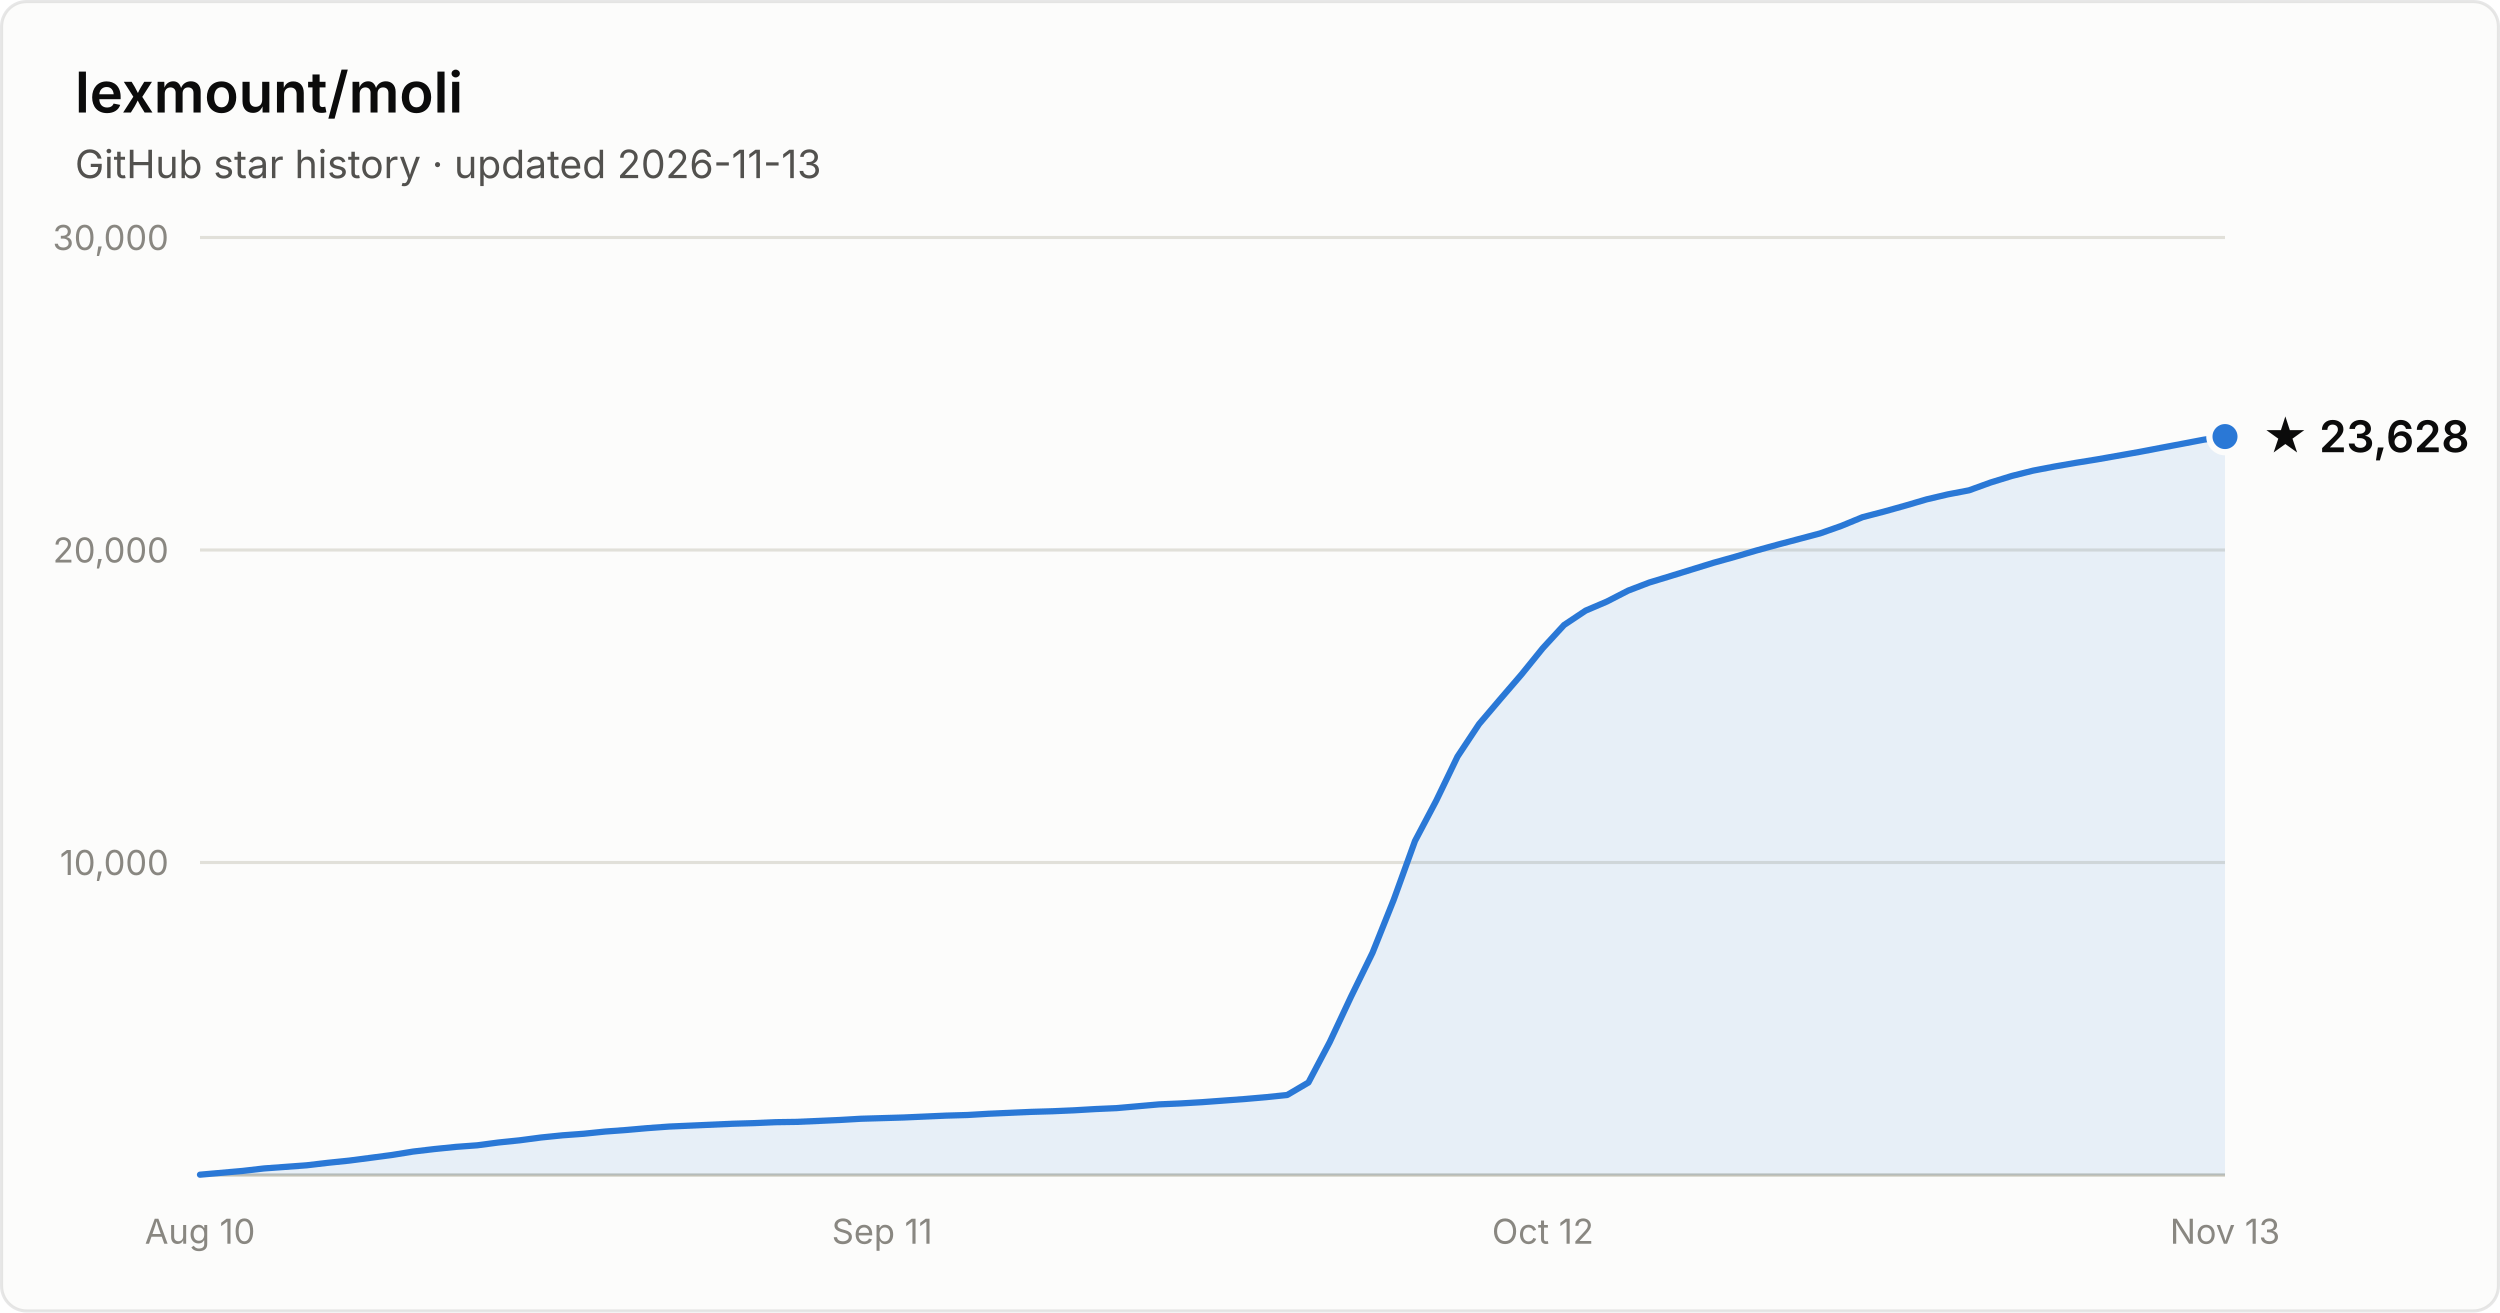
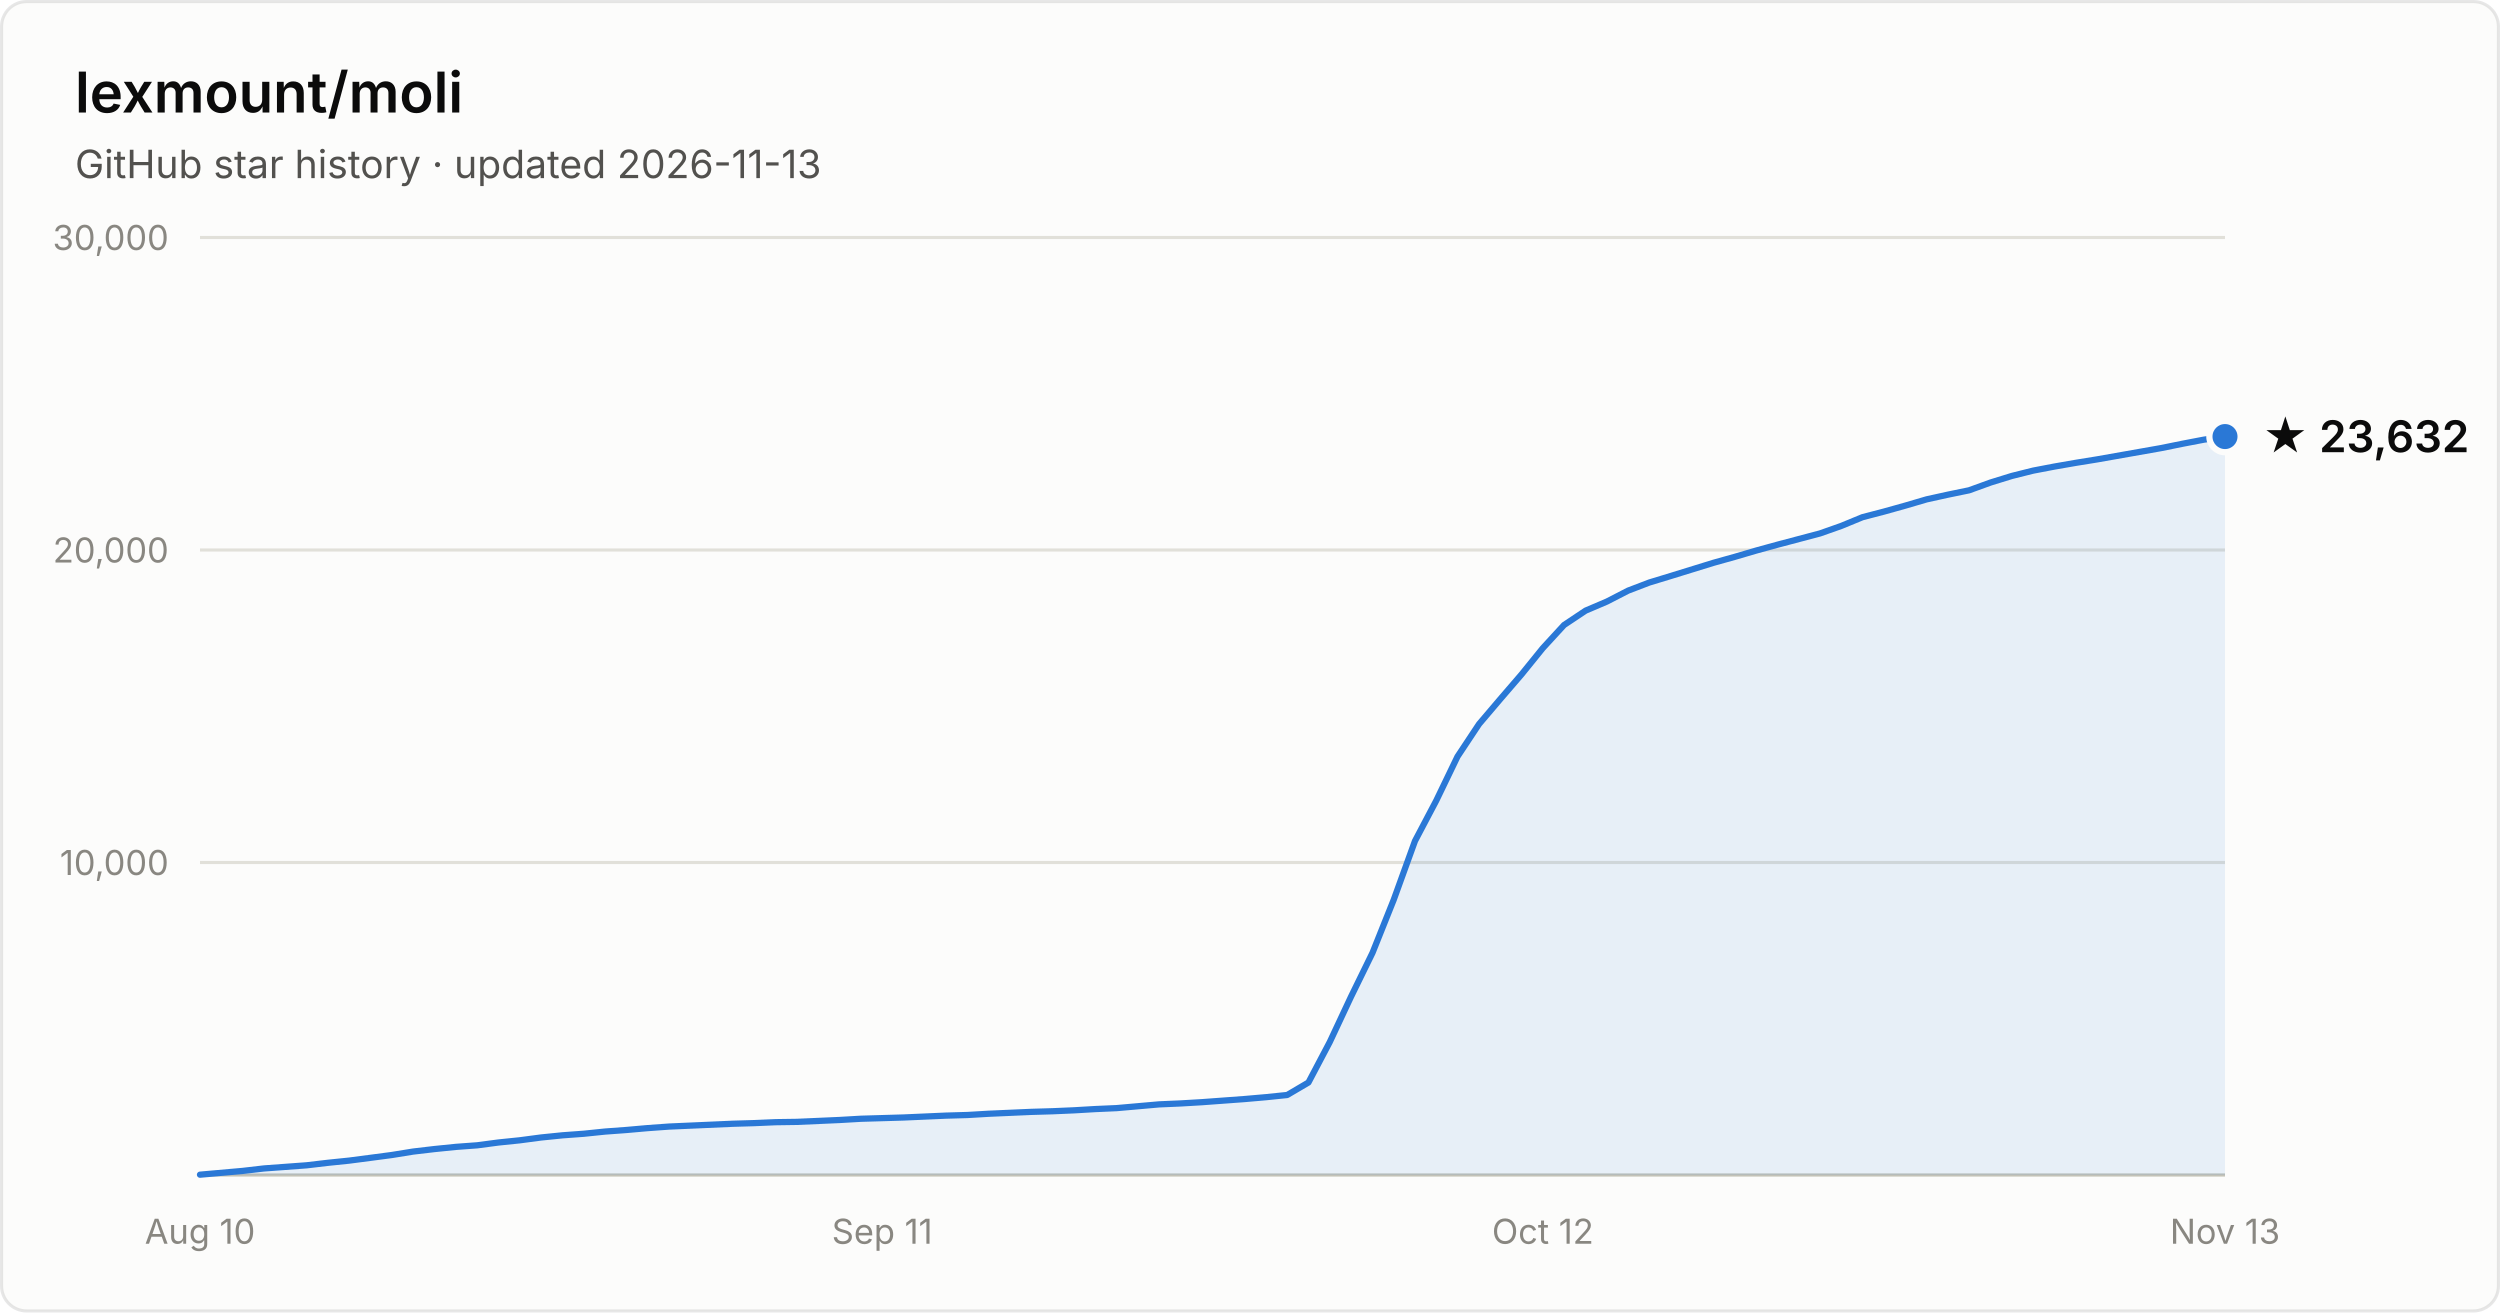
- <svg xmlns="http://www.w3.org/2000/svg" width="800" height="420" viewBox="0 0 800 420" font-family="system-ui, -apple-system, Segoe UI, sans-serif" role="img" aria-label="Star history of lexmount/moli: 23,628 stars as of 2026-11-13">
+ <svg xmlns="http://www.w3.org/2000/svg" width="800" height="420" viewBox="0 0 800 420" font-family="system-ui, -apple-system, Segoe UI, sans-serif" role="img" aria-label="Star history of lexmount/moli: 23,632 stars as of 2026-11-13">
  <rect x="0.5" y="0.5" width="799" height="419" rx="8" fill="#fcfcfb" stroke="rgba(11,11,11,0.10)" />
  <text x="24" y="36" fill="#0b0b0b" font-size="18" font-weight="600">lexmount/moli</text>
  <text x="24" y="57" fill="#52514e" font-size="12.5">GitHub star history · updated 2026-11-13</text>
  <line x1="64" y1="276.0" x2="712" y2="276.0" stroke="#e1e0d9" stroke-width="1" />
  <text x="54" y="280.0" text-anchor="end" fill="#898781" font-size="11" style="font-variant-numeric:tabular-nums">10,000</text>
  <line x1="64" y1="176.0" x2="712" y2="176.0" stroke="#e1e0d9" stroke-width="1" />
  <text x="54" y="180.0" text-anchor="end" fill="#898781" font-size="11" style="font-variant-numeric:tabular-nums">20,000</text>
  <line x1="64" y1="76.0" x2="712" y2="76.0" stroke="#e1e0d9" stroke-width="1" />
  <text x="54" y="80.0" text-anchor="end" fill="#898781" font-size="11" style="font-variant-numeric:tabular-nums">30,000</text>
  <line x1="64" y1="376" x2="712" y2="376" stroke="#c3c2b7" stroke-width="1" />
  <text x="64.0" y="398" text-anchor="middle" fill="#898781" font-size="11" style="font-variant-numeric:tabular-nums">Aug 10</text>
  <text x="282.3" y="398" text-anchor="middle" fill="#898781" font-size="11" style="font-variant-numeric:tabular-nums">Sep 11</text>
  <text x="493.7" y="398" text-anchor="middle" fill="#898781" font-size="11" style="font-variant-numeric:tabular-nums">Oct 12</text>
  <text x="712.0" y="398" text-anchor="middle" fill="#898781" font-size="11" style="font-variant-numeric:tabular-nums">Nov 13</text>
-   <path d="M64.0 375.9 L70.8 375.3 L77.6 374.7 L84.5 373.9 L91.3 373.4 L98.1 372.9 L104.9 372.1 L111.7 371.4 L118.6 370.5 L125.4 369.6 L132.2 368.5 L139.0 367.7 L145.9 367.0 L152.7 366.5 L159.5 365.6 L166.3 364.9 L173.1 364.0 L180.0 363.3 L186.8 362.8 L193.6 362.1 L200.4 361.6 L207.2 361.0 L214.1 360.5 L220.9 360.2 L227.7 359.9 L234.5 359.6 L241.3 359.4 L248.2 359.1 L255.0 359.0 L261.8 358.7 L268.6 358.4 L275.5 358.0 L282.3 357.8 L289.1 357.6 L295.9 357.3 L302.7 357.0 L309.6 356.8 L316.4 356.4 L323.2 356.1 L330.0 355.8 L336.8 355.6 L343.7 355.3 L350.5 354.9 L357.3 354.6 L364.1 354.0 L370.9 353.4 L377.8 353.1 L384.6 352.7 L391.4 352.2 L398.2 351.7 L405.1 351.1 L411.9 350.4 L418.7 346.4 L425.5 333.5 L432.3 319.0 L439.2 304.9 L446.0 287.9 L452.8 269.1 L459.6 256.2 L466.4 242.1 L473.3 231.7 L480.1 223.7 L486.9 215.8 L493.7 207.4 L500.5 200.0 L507.4 195.4 L514.2 192.5 L521.0 189.0 L527.8 186.4 L534.7 184.3 L541.5 182.2 L548.3 180.1 L555.1 178.2 L561.9 176.2 L568.8 174.3 L575.6 172.5 L582.4 170.7 L589.2 168.3 L596.0 165.5 L602.9 163.7 L609.7 161.8 L616.5 159.8 L623.3 158.2 L630.1 156.9 L637.0 154.4 L643.8 152.3 L650.6 150.6 L657.4 149.3 L664.3 148.1 L671.1 147.0 L677.9 145.8 L684.7 144.6 L691.5 143.3 L698.4 142.0 L705.2 140.7 L712.0 139.7 L712.0 376 L64.0 376 Z" fill="#2a78d6" fill-opacity="0.1" />
-   <path d="M64.0 375.9 L70.8 375.3 L77.6 374.7 L84.5 373.9 L91.3 373.4 L98.1 372.9 L104.9 372.1 L111.7 371.4 L118.6 370.5 L125.4 369.6 L132.2 368.5 L139.0 367.7 L145.9 367.0 L152.7 366.5 L159.5 365.6 L166.3 364.9 L173.1 364.0 L180.0 363.3 L186.8 362.8 L193.6 362.1 L200.4 361.6 L207.2 361.0 L214.1 360.5 L220.9 360.2 L227.7 359.9 L234.5 359.6 L241.3 359.4 L248.2 359.1 L255.0 359.0 L261.8 358.7 L268.6 358.4 L275.5 358.0 L282.3 357.8 L289.1 357.6 L295.9 357.3 L302.7 357.0 L309.6 356.8 L316.4 356.4 L323.2 356.1 L330.0 355.8 L336.8 355.6 L343.7 355.3 L350.5 354.9 L357.3 354.6 L364.1 354.0 L370.9 353.4 L377.8 353.1 L384.6 352.7 L391.4 352.2 L398.2 351.7 L405.1 351.1 L411.9 350.4 L418.7 346.4 L425.5 333.5 L432.3 319.0 L439.2 304.9 L446.0 287.9 L452.8 269.1 L459.6 256.2 L466.4 242.1 L473.3 231.7 L480.1 223.7 L486.9 215.8 L493.7 207.4 L500.5 200.0 L507.4 195.4 L514.2 192.5 L521.0 189.0 L527.8 186.4 L534.7 184.3 L541.5 182.2 L548.3 180.1 L555.1 178.2 L561.9 176.2 L568.8 174.3 L575.6 172.5 L582.4 170.7 L589.2 168.3 L596.0 165.5 L602.9 163.7 L609.7 161.8 L616.5 159.8 L623.3 158.2 L630.1 156.9 L637.0 154.4 L643.8 152.3 L650.6 150.6 L657.4 149.3 L664.3 148.1 L671.1 147.0 L677.9 145.8 L684.7 144.6 L691.5 143.3 L698.4 142.0 L705.2 140.7 L712.0 139.7" fill="none" stroke="#2a78d6" stroke-width="2" stroke-linejoin="round" stroke-linecap="round" />
+   <path d="M64.0 375.9 L70.8 375.3 L77.6 374.7 L84.5 373.9 L91.3 373.4 L98.1 372.9 L104.9 372.1 L111.7 371.4 L118.6 370.5 L125.4 369.6 L132.2 368.5 L139.0 367.7 L145.9 367.0 L152.7 366.5 L159.5 365.6 L166.3 364.9 L173.1 364.0 L180.0 363.3 L186.8 362.8 L193.6 362.1 L200.4 361.6 L207.2 361.0 L214.1 360.5 L220.9 360.2 L227.7 359.9 L234.5 359.6 L241.3 359.4 L248.2 359.1 L255.0 359.0 L261.8 358.7 L268.6 358.4 L275.5 358.0 L282.3 357.8 L289.1 357.6 L295.9 357.3 L302.7 357.0 L309.6 356.8 L316.4 356.4 L323.2 356.1 L330.0 355.8 L336.8 355.6 L343.7 355.3 L350.5 354.9 L357.3 354.6 L364.1 354.0 L370.9 353.4 L377.8 353.1 L384.6 352.7 L391.4 352.2 L398.2 351.7 L405.1 351.1 L411.9 350.4 L418.7 346.4 L425.5 333.5 L432.3 319.0 L439.2 304.9 L446.0 287.9 L452.8 269.1 L459.6 256.2 L466.4 242.1 L473.3 231.7 L480.1 223.7 L486.9 215.8 L493.7 207.4 L500.5 200.0 L507.4 195.4 L514.2 192.5 L521.0 189.0 L527.8 186.4 L534.7 184.3 L541.5 182.2 L548.3 180.1 L555.1 178.2 L561.9 176.2 L568.8 174.3 L575.6 172.5 L582.4 170.7 L589.2 168.3 L596.0 165.5 L602.9 163.7 L609.7 161.8 L616.5 159.8 L623.3 158.3 L630.1 156.9 L637.0 154.4 L643.8 152.3 L650.6 150.6 L657.4 149.3 L664.3 148.1 L671.1 147.0 L677.9 145.8 L684.7 144.6 L691.5 143.4 L698.4 142.0 L705.2 140.7 L712.0 139.7 L712.0 376 L64.0 376 Z" fill="#2a78d6" fill-opacity="0.1" />
+   <path d="M64.0 375.9 L70.8 375.3 L77.6 374.7 L84.5 373.9 L91.3 373.4 L98.1 372.9 L104.9 372.1 L111.7 371.4 L118.6 370.5 L125.4 369.6 L132.2 368.5 L139.0 367.7 L145.9 367.0 L152.7 366.5 L159.5 365.6 L166.3 364.9 L173.1 364.0 L180.0 363.3 L186.8 362.8 L193.6 362.1 L200.4 361.6 L207.2 361.0 L214.1 360.5 L220.9 360.2 L227.7 359.9 L234.5 359.6 L241.3 359.4 L248.2 359.1 L255.0 359.0 L261.8 358.7 L268.6 358.4 L275.5 358.0 L282.3 357.8 L289.1 357.6 L295.9 357.3 L302.7 357.0 L309.6 356.8 L316.4 356.4 L323.2 356.1 L330.0 355.8 L336.8 355.6 L343.7 355.3 L350.5 354.9 L357.3 354.6 L364.1 354.0 L370.9 353.4 L377.8 353.1 L384.6 352.7 L391.4 352.2 L398.2 351.7 L405.1 351.1 L411.9 350.4 L418.7 346.4 L425.5 333.5 L432.3 319.0 L439.2 304.9 L446.0 287.9 L452.8 269.1 L459.6 256.2 L466.4 242.1 L473.3 231.7 L480.1 223.7 L486.9 215.8 L493.7 207.4 L500.5 200.0 L507.4 195.4 L514.2 192.5 L521.0 189.0 L527.8 186.4 L534.7 184.3 L541.5 182.2 L548.3 180.1 L555.1 178.2 L561.9 176.2 L568.8 174.3 L575.6 172.5 L582.4 170.7 L589.2 168.3 L596.0 165.5 L602.9 163.7 L609.7 161.8 L616.5 159.8 L623.3 158.3 L630.1 156.9 L637.0 154.4 L643.8 152.3 L650.6 150.6 L657.4 149.3 L664.3 148.1 L671.1 147.0 L677.9 145.8 L684.7 144.6 L691.5 143.4 L698.4 142.0 L705.2 140.7 L712.0 139.7" fill="none" stroke="#2a78d6" stroke-width="2" stroke-linejoin="round" stroke-linecap="round" />
  <circle cx="712.0" cy="139.7" r="5" fill="#2a78d6" stroke="#fcfcfb" stroke-width="2" />
-   <text x="724.0" y="144.7" fill="#0b0b0b" font-size="14" font-weight="600">★ 23,628</text>
+   <text x="724.0" y="144.7" fill="#0b0b0b" font-size="14" font-weight="600">★ 23,632</text>
</svg>
